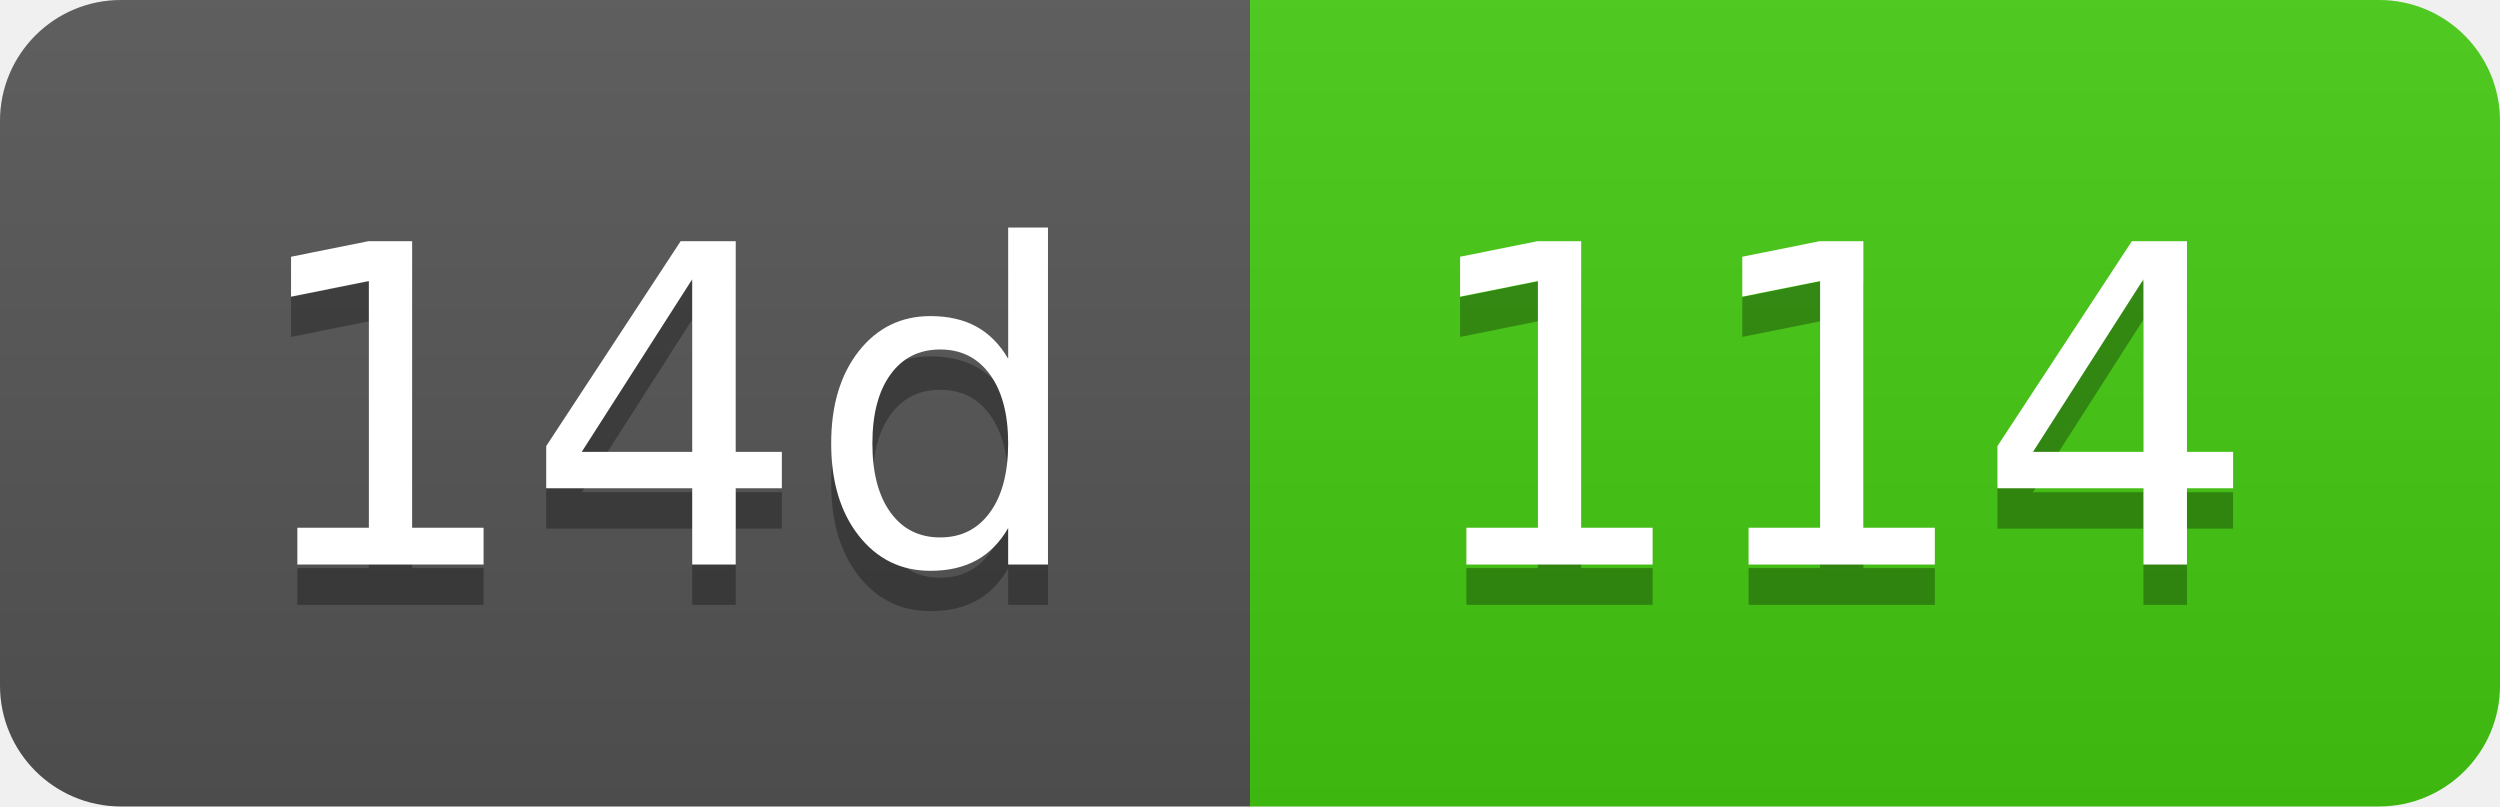
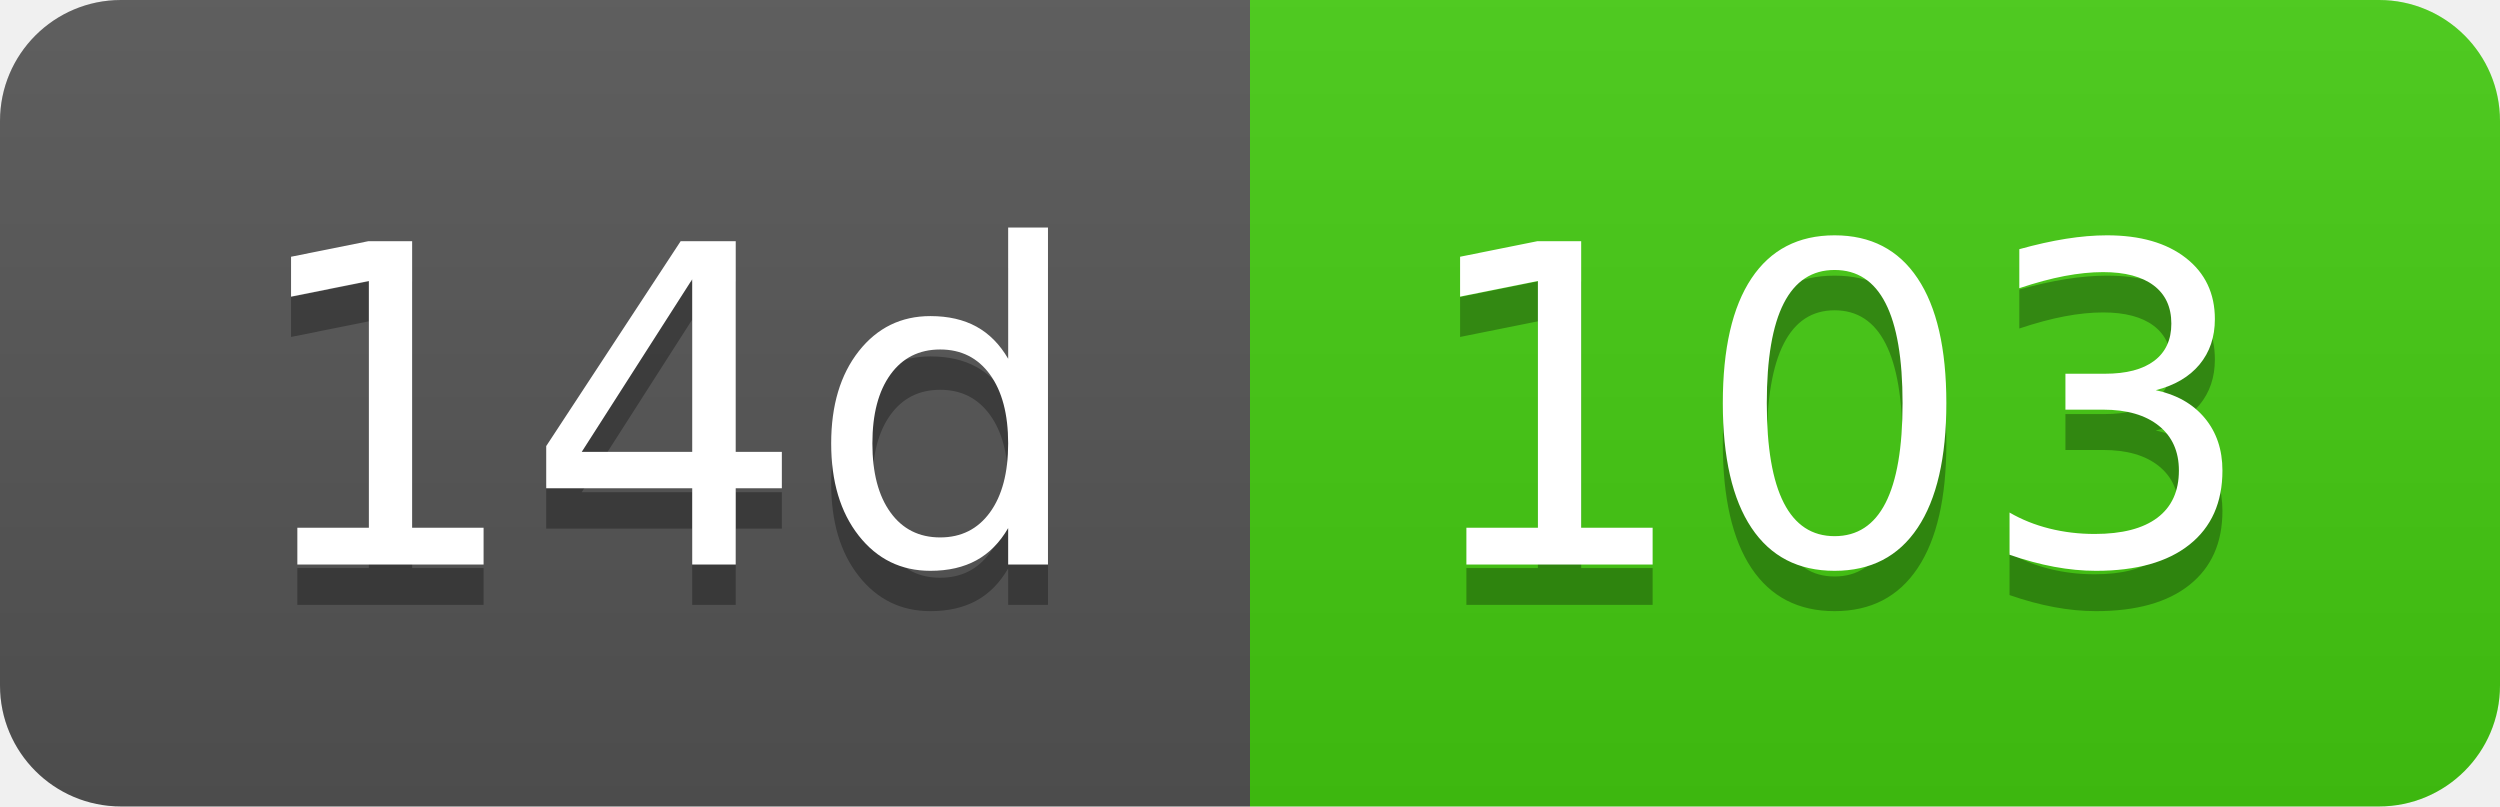
- <svg xmlns="http://www.w3.org/2000/svg" width="62" height="20" role="img" aria-label="14d: 114">
+ <svg xmlns="http://www.w3.org/2000/svg" width="62" height="20" role="img" aria-label="14d: 103">
  <linearGradient id="s" x2="0" y2="100%">
    <stop offset="0" stop-color="#bbb" stop-opacity=".1" />
    <stop offset="1" stop-opacity=".1" />
  </linearGradient>
  <clipPath id="r">
    <rect width="62" height="20" rx="3" fill="#fff" />
  </clipPath>
  <g clip-path="url(#r)">
    <rect width="31" height="20" fill="#555" />
    <rect x="31" width="31" height="20" fill="#4c1" />
    <rect width="62" height="20" fill="url(#s)" />
  </g>
  <g fill="#fff" text-anchor="middle" font-family="Verdana,Geneva,DejaVu Sans,sans-serif" text-rendering="geometricPrecision" font-size="110">
    <text aria-hidden="true" x="165" y="150" fill="#010101" fill-opacity=".3" transform="scale(.1)" textLength="210">14d</text>
    <text x="165" y="140" transform="scale(.1)" fill="#fff" textLength="210">14d</text>
-     <text aria-hidden="true" x="455" y="150" fill="#010101" fill-opacity=".3" transform="scale(.1)" textLength="210">114</text>
-     <text x="455" y="140" transform="scale(.1)" fill="#fff" textLength="210">114</text>
+     <text aria-hidden="true" x="455" y="150" fill="#010101" fill-opacity=".3" transform="scale(.1)" textLength="210">103</text>
+     <text x="455" y="140" transform="scale(.1)" fill="#fff" textLength="210">103</text>
  </g>
</svg>
